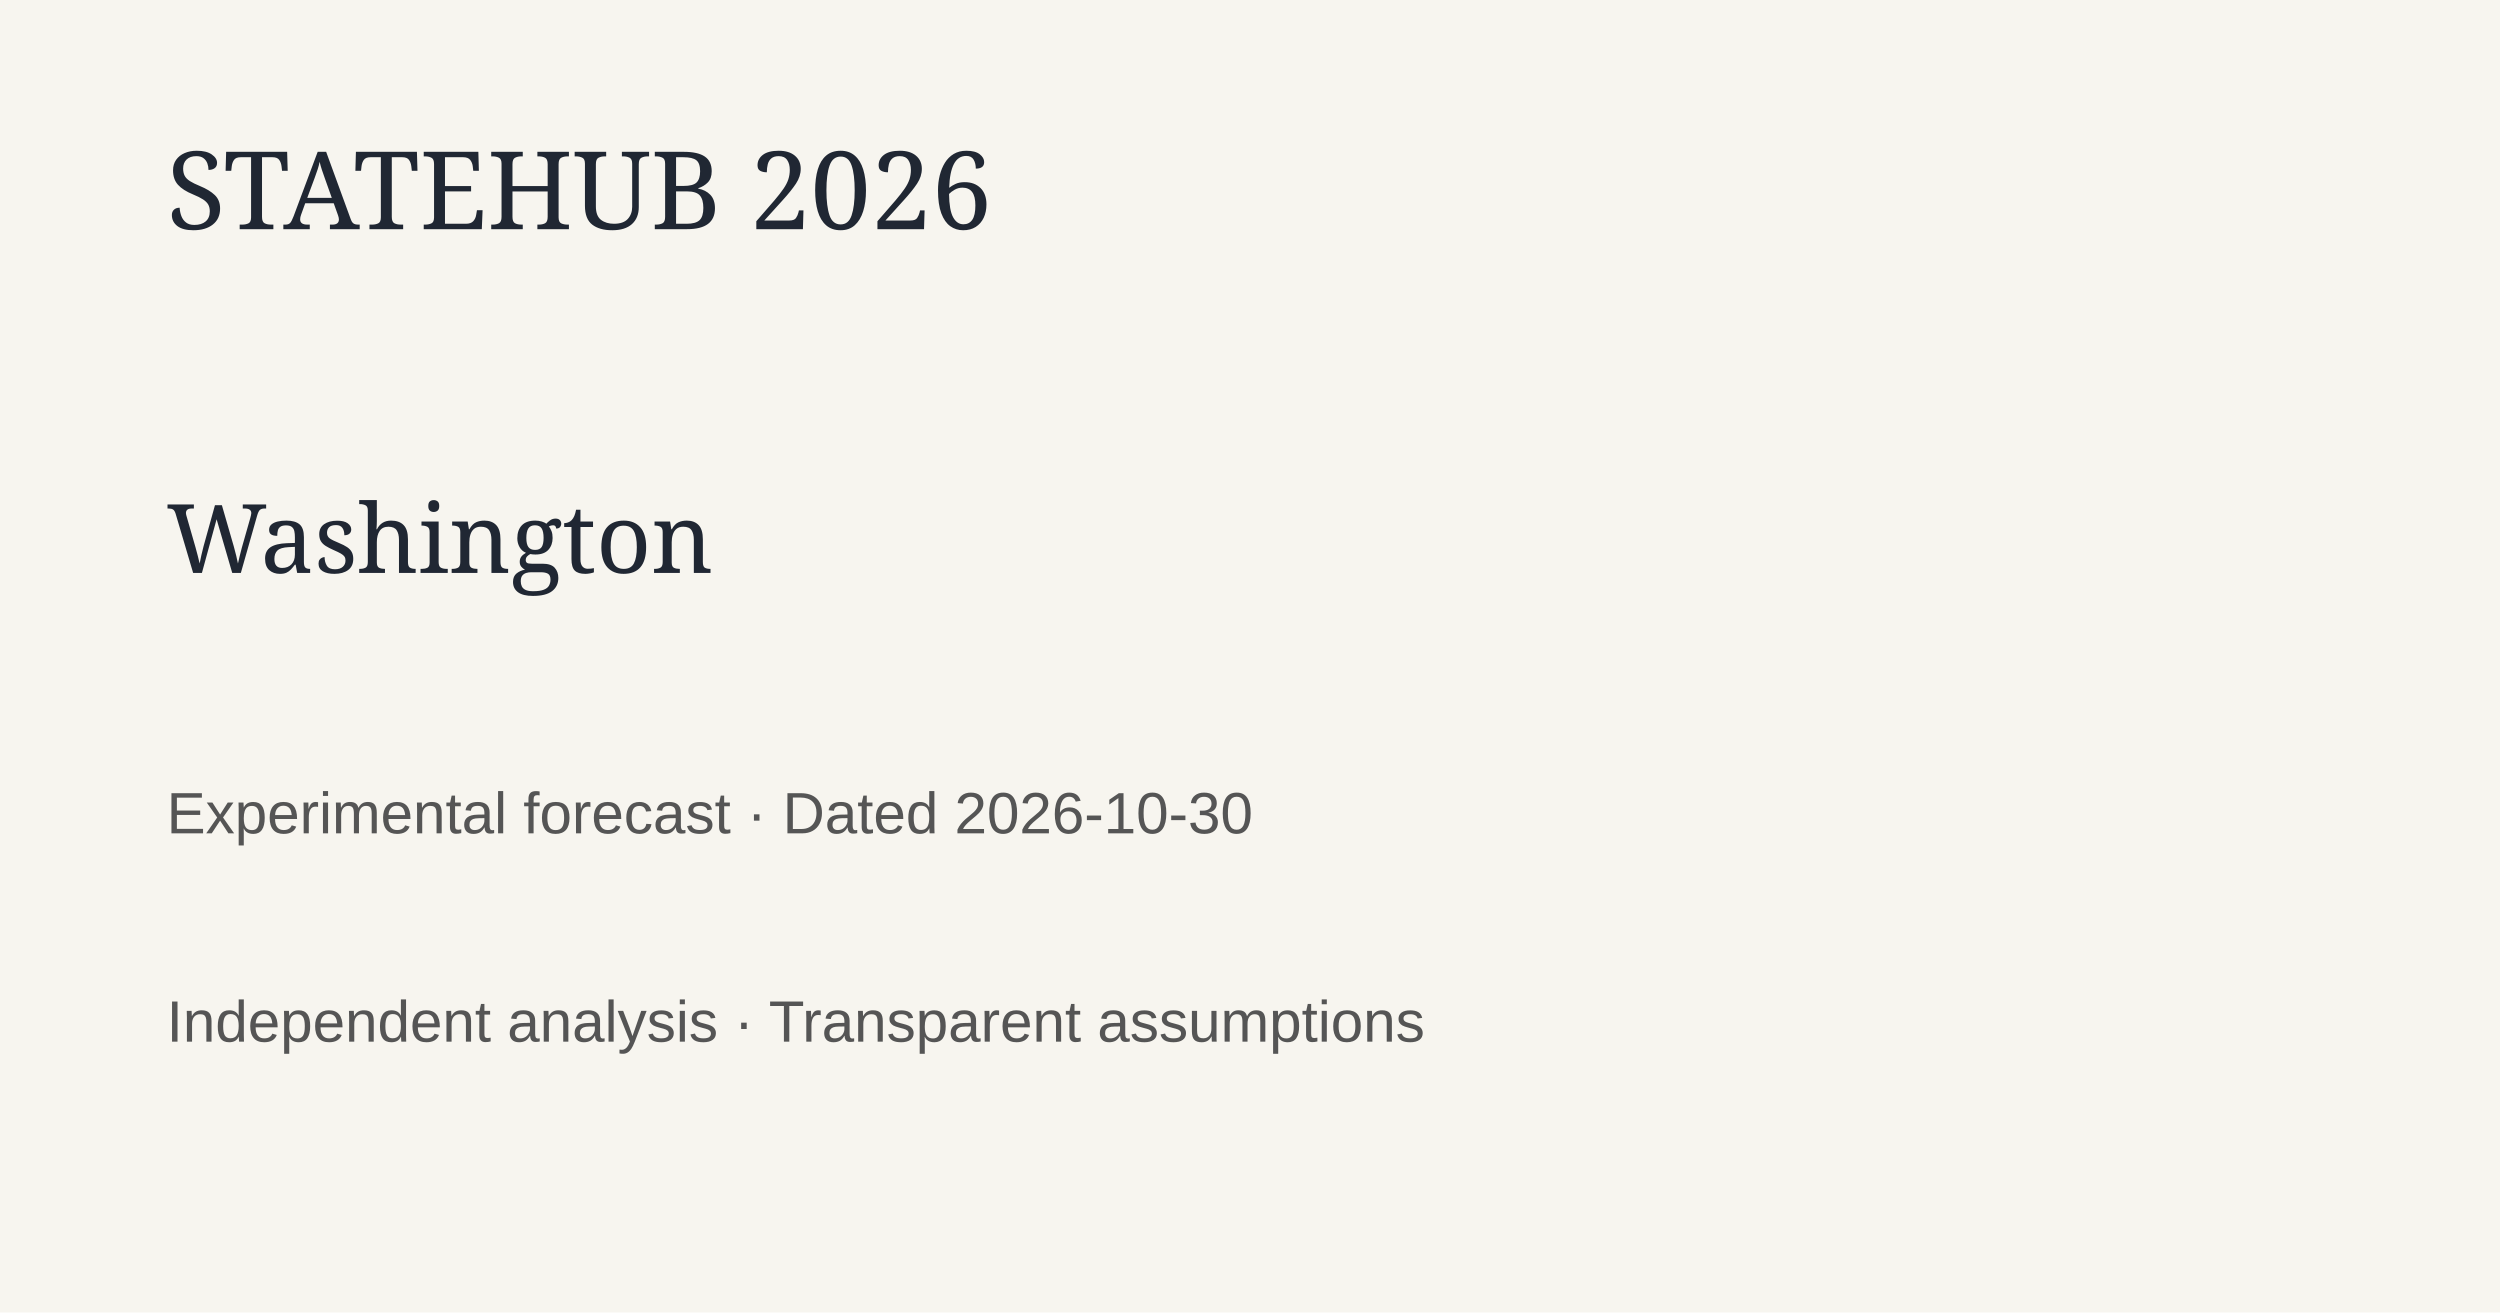
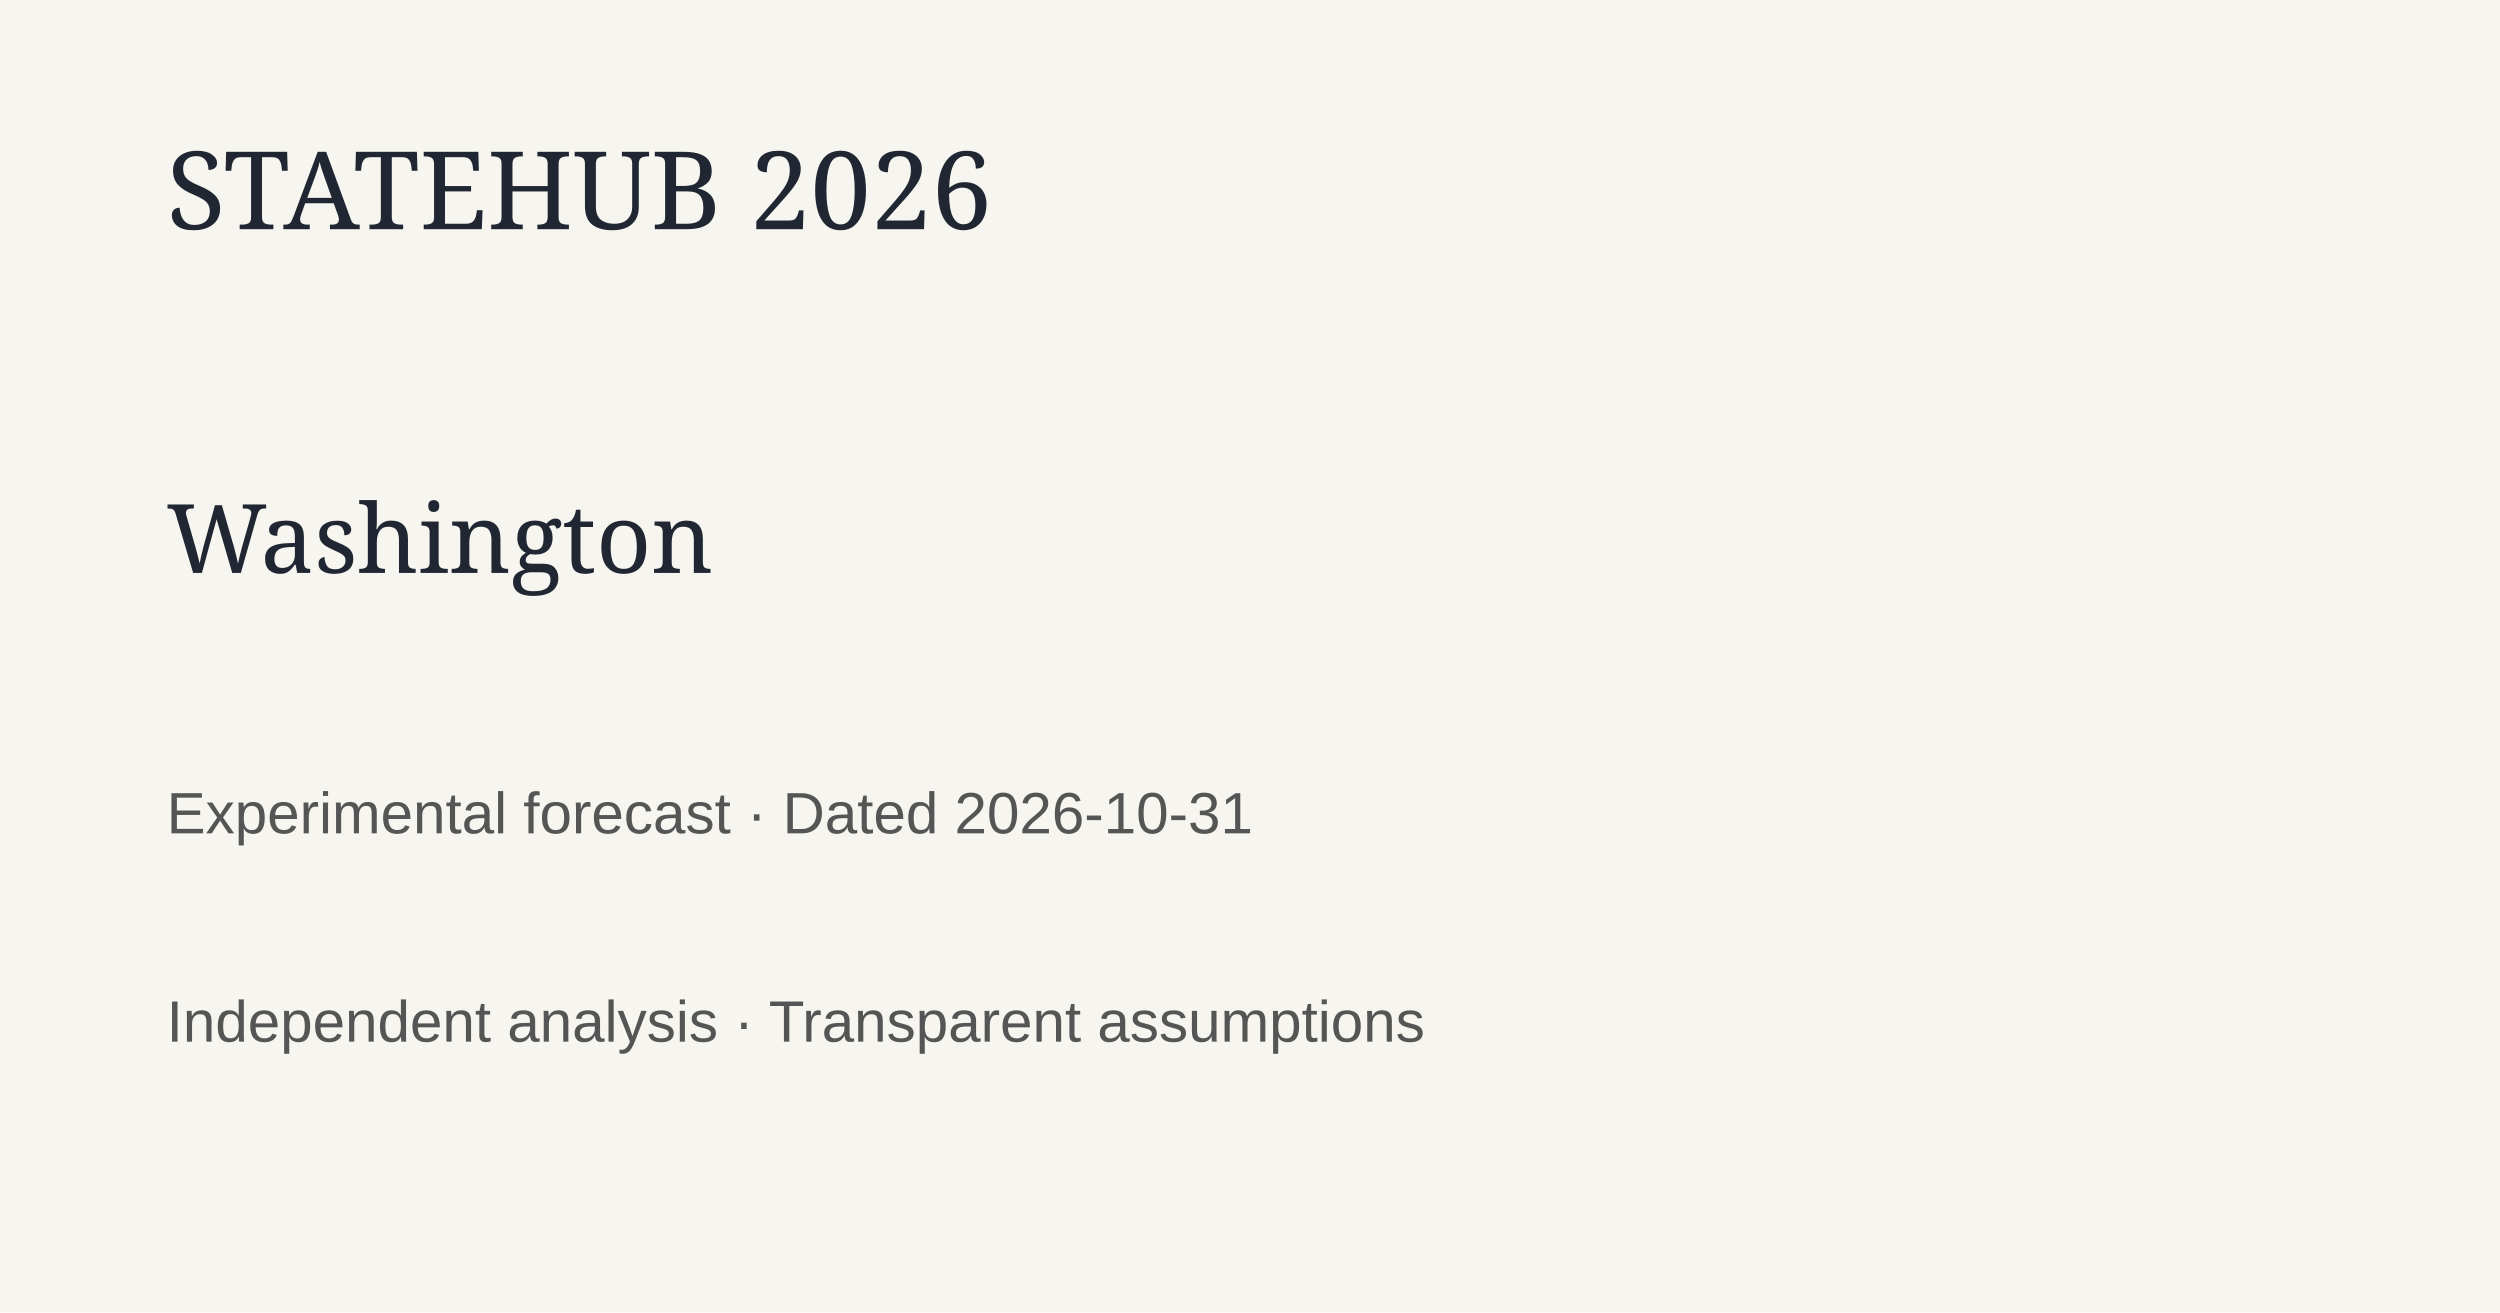
<svg xmlns="http://www.w3.org/2000/svg" width="1200" height="630">
  <rect width="1200" height="630" fill="#f7f5ef" />
  <text x="80" y="110" font-family="Georgia" font-size="52" fill="#202733">STATEHUB 2026</text>
  <text x="80" y="275" font-family="Georgia" font-size="46" fill="#202733">Washington</text>
-   <text x="80" y="400" font-family="Arial" font-size="28" fill="#555">Experimental forecast · Dated 2026-10-30</text>
+   <text x="80" y="400" font-family="Arial" font-size="28" fill="#555">Experimental forecast · Dated 2026-10-31</text>
  <text x="80" y="500" font-family="Arial" font-size="28" fill="#555">Independent analysis · Transparent assumptions</text>
</svg>
